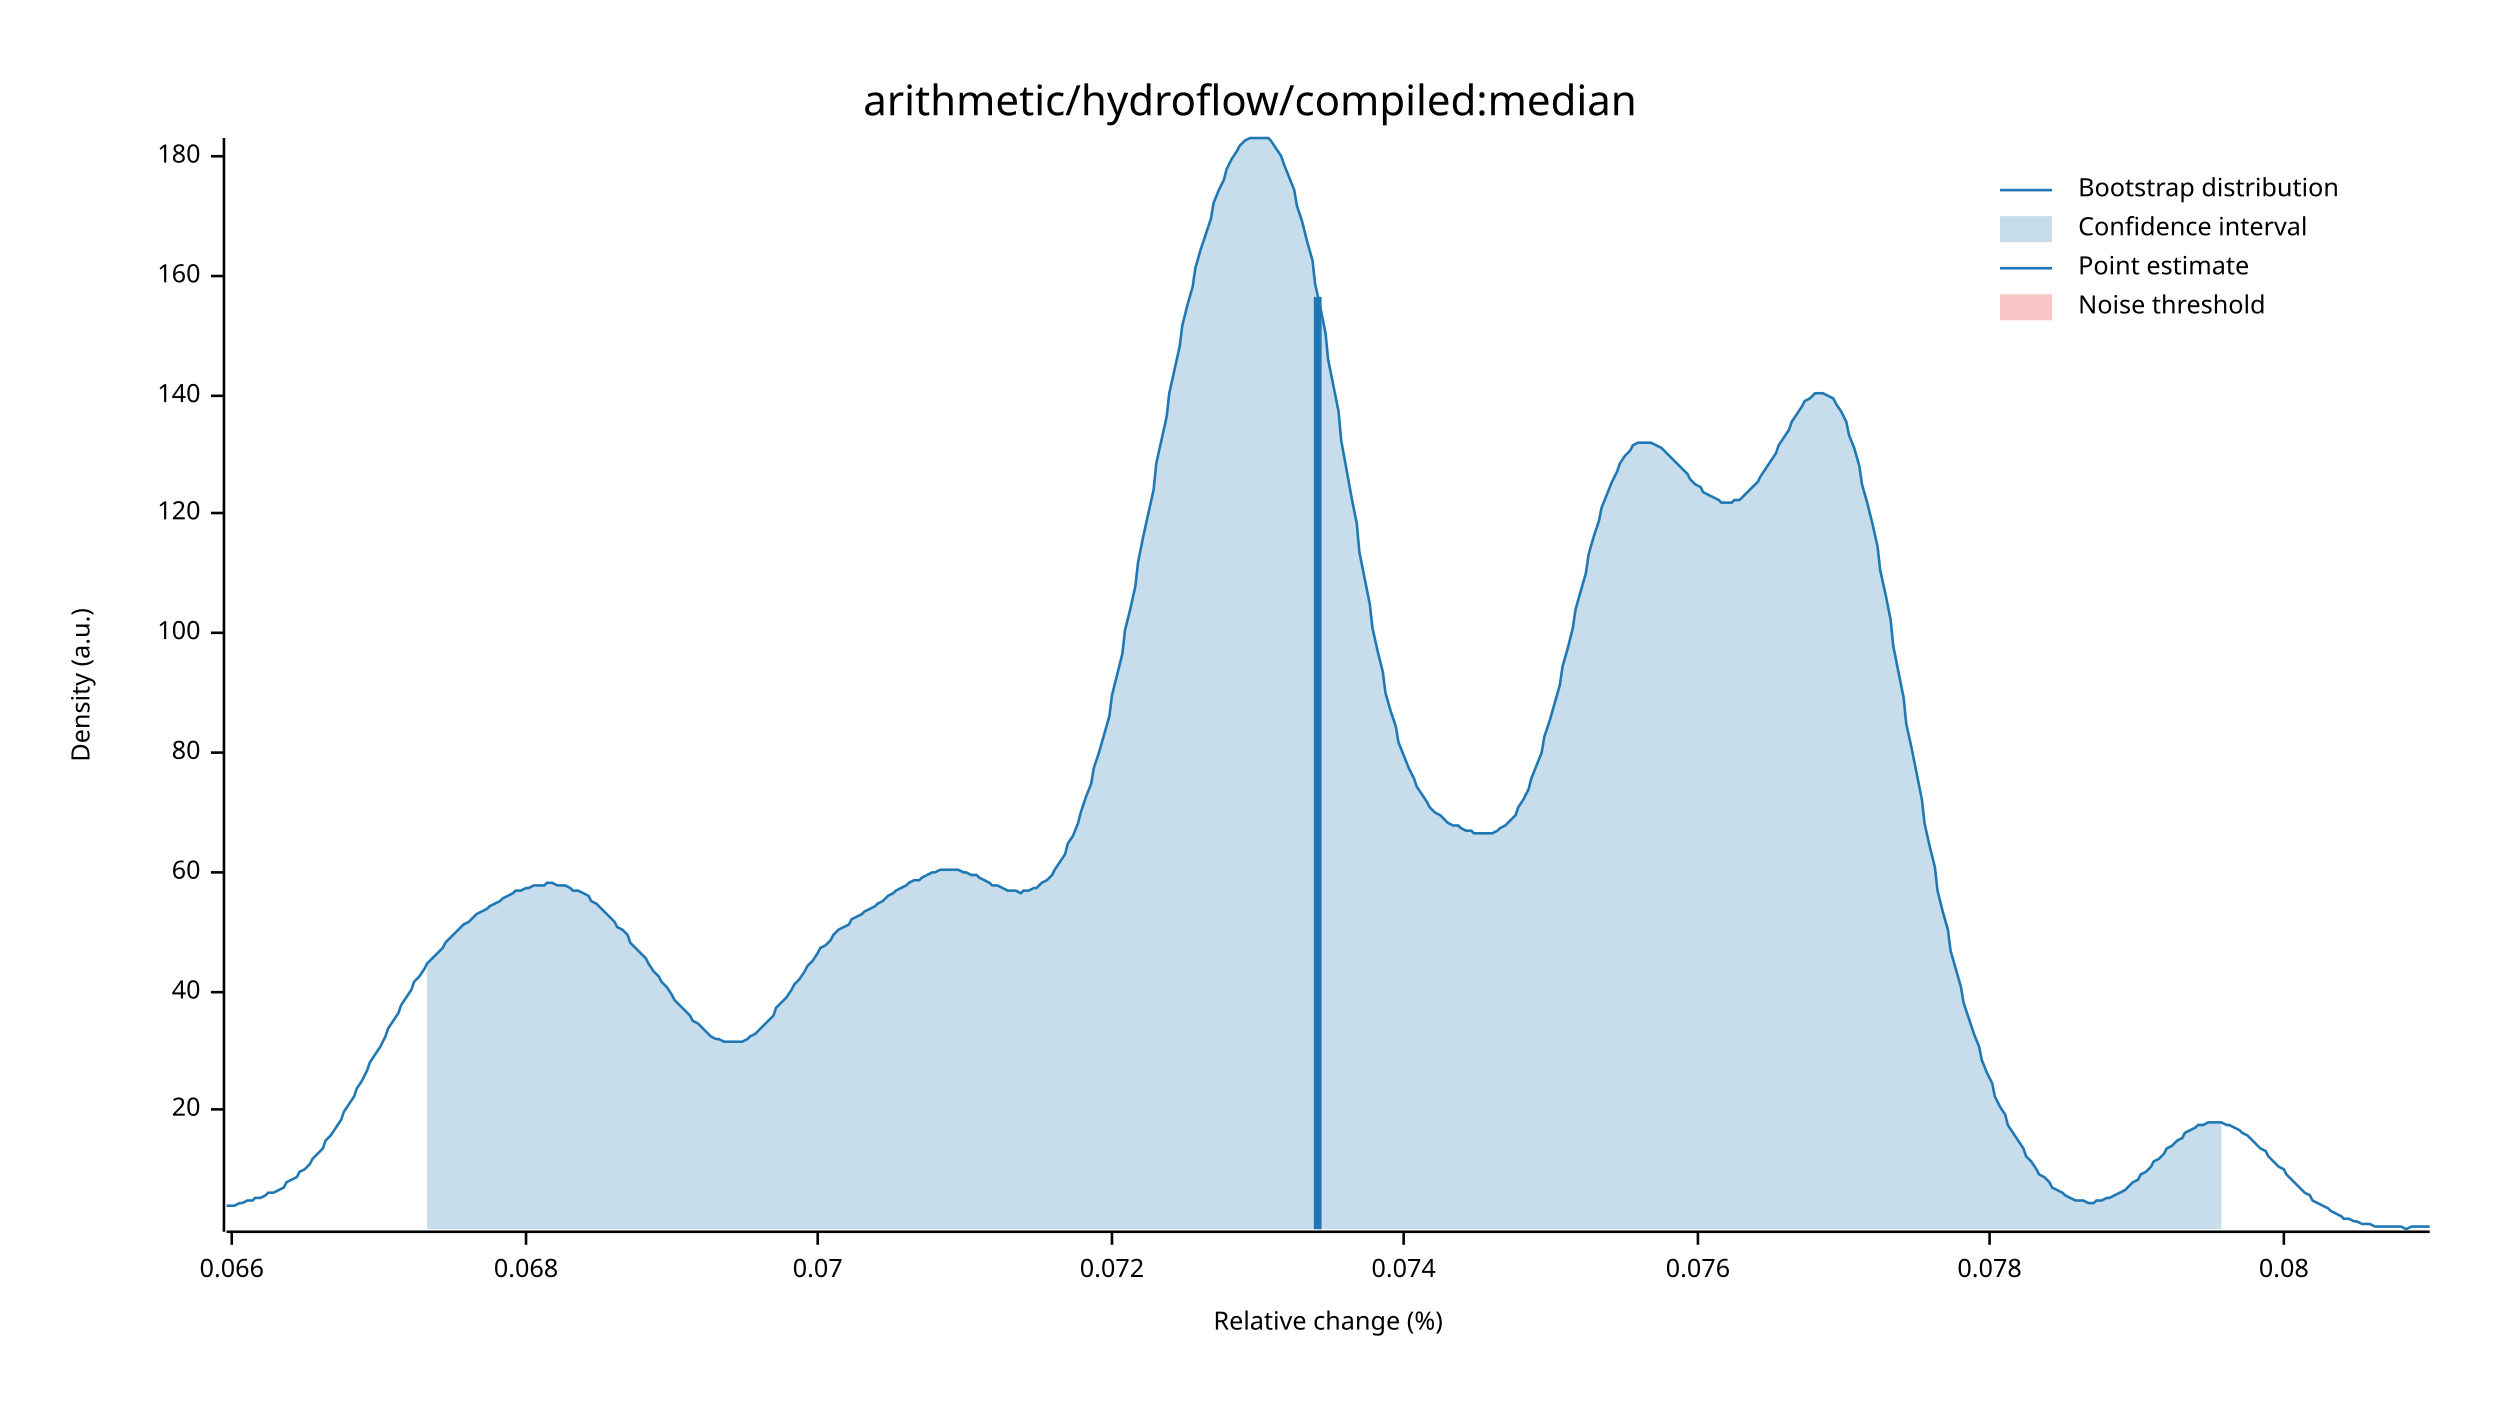
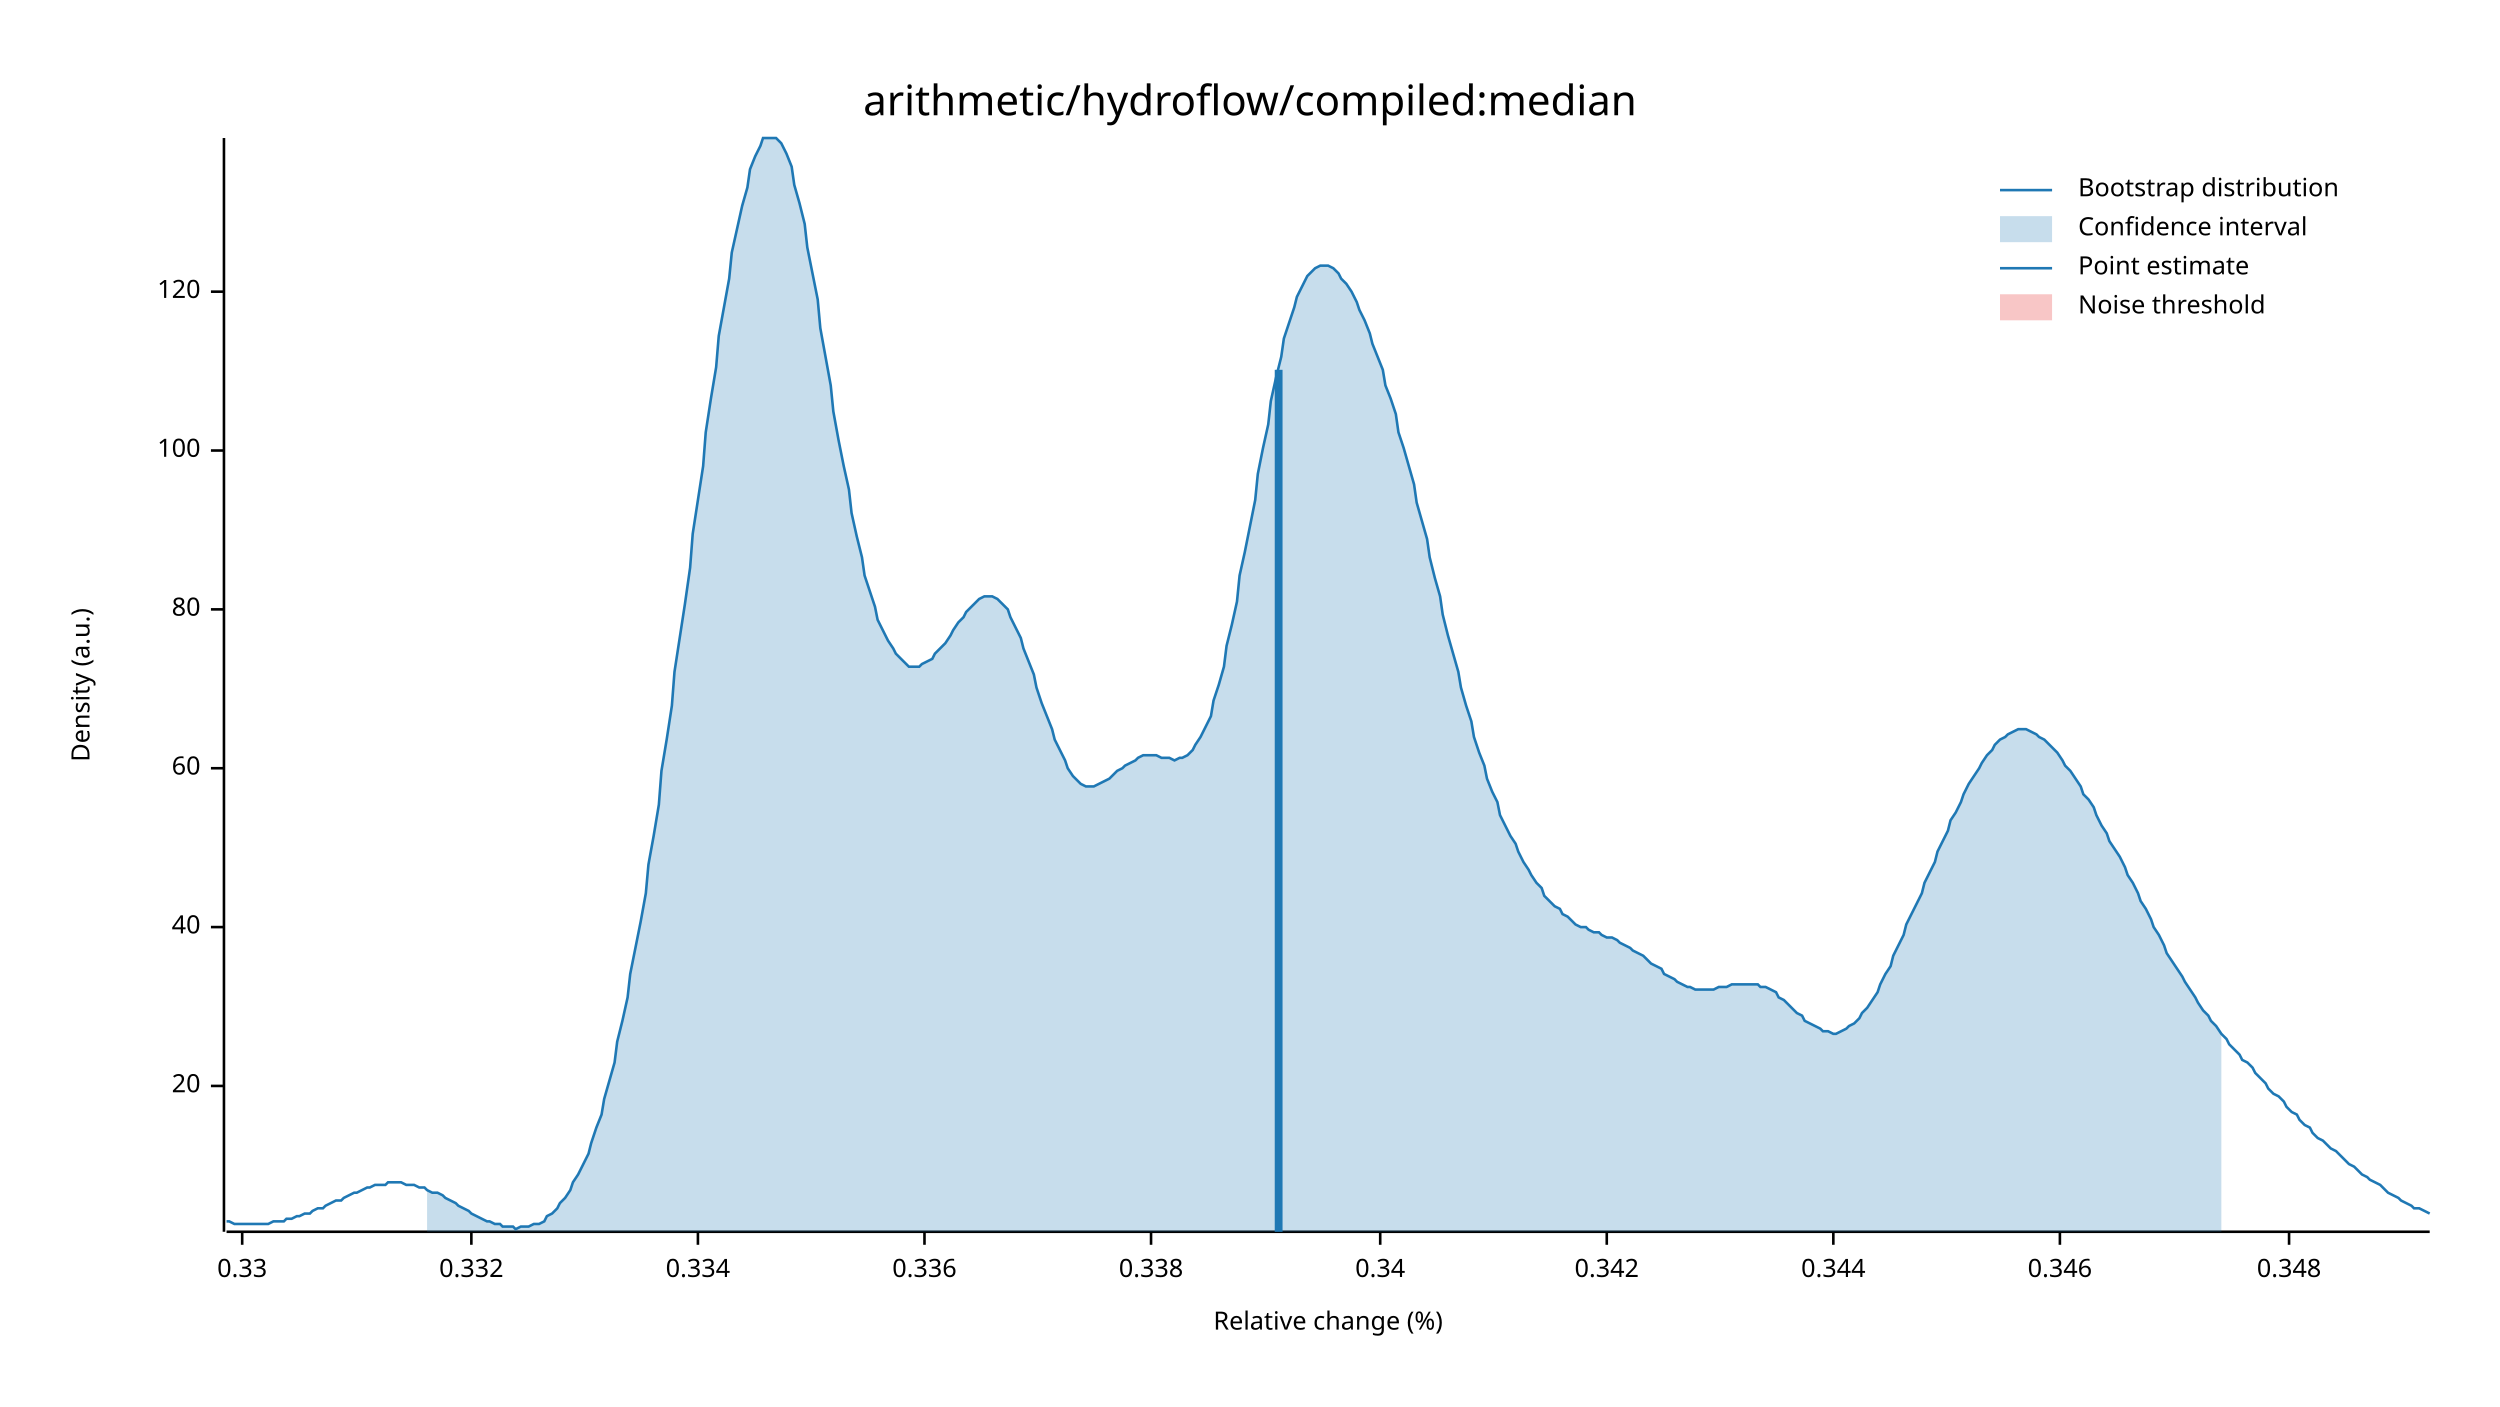
<svg xmlns="http://www.w3.org/2000/svg" width="960" height="540" viewBox="0 0 960 540">
  <text x="480" y="32" dy="0.76em" text-anchor="middle" font-family="sans-serif" font-size="16.129" opacity="1" fill="#000000">
arithmetic/hydroflow/compiled:median
</text>
  <text x="27" y="263" dy="0.76em" text-anchor="middle" font-family="sans-serif" font-size="9.677" opacity="1" fill="#000000" transform="rotate(270, 27, 263)">
Density (a.u.)
</text>
  <text x="510" y="513" dy="-0.5ex" text-anchor="middle" font-family="sans-serif" font-size="9.677" opacity="1" fill="#000000">
Relative change (%)
</text>
  <polyline fill="none" opacity="1" stroke="#000000" stroke-width="1" points="86,53 86,473 " />
-   <text x="77" y="426" dy="0.5ex" text-anchor="end" font-family="sans-serif" font-size="9.677" opacity="1" fill="#000000">
+   <text x="77" y="417" dy="0.5ex" text-anchor="end" font-family="sans-serif" font-size="9.677" opacity="1" fill="#000000">
20
</text>
-   <polyline fill="none" opacity="1" stroke="#000000" stroke-width="1" points="81,426 86,426 " />
-   <text x="77" y="381" dy="0.5ex" text-anchor="end" font-family="sans-serif" font-size="9.677" opacity="1" fill="#000000">
+   <polyline fill="none" opacity="1" stroke="#000000" stroke-width="1" points="81,417 86,417 " />
+   <text x="77" y="356" dy="0.5ex" text-anchor="end" font-family="sans-serif" font-size="9.677" opacity="1" fill="#000000">
40
</text>
-   <polyline fill="none" opacity="1" stroke="#000000" stroke-width="1" points="81,381 86,381 " />
-   <text x="77" y="335" dy="0.5ex" text-anchor="end" font-family="sans-serif" font-size="9.677" opacity="1" fill="#000000">
+   <polyline fill="none" opacity="1" stroke="#000000" stroke-width="1" points="81,356 86,356 " />
+   <text x="77" y="295" dy="0.5ex" text-anchor="end" font-family="sans-serif" font-size="9.677" opacity="1" fill="#000000">
60
</text>
-   <polyline fill="none" opacity="1" stroke="#000000" stroke-width="1" points="81,335 86,335 " />
-   <text x="77" y="289" dy="0.5ex" text-anchor="end" font-family="sans-serif" font-size="9.677" opacity="1" fill="#000000">
+   <polyline fill="none" opacity="1" stroke="#000000" stroke-width="1" points="81,295 86,295 " />
+   <text x="77" y="234" dy="0.5ex" text-anchor="end" font-family="sans-serif" font-size="9.677" opacity="1" fill="#000000">
80
</text>
-   <polyline fill="none" opacity="1" stroke="#000000" stroke-width="1" points="81,289 86,289 " />
-   <text x="77" y="243" dy="0.5ex" text-anchor="end" font-family="sans-serif" font-size="9.677" opacity="1" fill="#000000">
+   <polyline fill="none" opacity="1" stroke="#000000" stroke-width="1" points="81,234 86,234 " />
+   <text x="77" y="173" dy="0.5ex" text-anchor="end" font-family="sans-serif" font-size="9.677" opacity="1" fill="#000000">
100
</text>
-   <polyline fill="none" opacity="1" stroke="#000000" stroke-width="1" points="81,243 86,243 " />
-   <text x="77" y="197" dy="0.5ex" text-anchor="end" font-family="sans-serif" font-size="9.677" opacity="1" fill="#000000">
+   <polyline fill="none" opacity="1" stroke="#000000" stroke-width="1" points="81,173 86,173 " />
+   <text x="77" y="112" dy="0.5ex" text-anchor="end" font-family="sans-serif" font-size="9.677" opacity="1" fill="#000000">
120
</text>
-   <polyline fill="none" opacity="1" stroke="#000000" stroke-width="1" points="81,197 86,197 " />
-   <text x="77" y="152" dy="0.5ex" text-anchor="end" font-family="sans-serif" font-size="9.677" opacity="1" fill="#000000">
- 140
+   <polyline fill="none" opacity="1" stroke="#000000" stroke-width="1" points="81,112 86,112 " />
+   <polyline fill="none" opacity="1" stroke="#000000" stroke-width="1" points="87,473 933,473 " />
+   <text x="93" y="483" dy="0.76em" text-anchor="middle" font-family="sans-serif" font-size="9.677" opacity="1" fill="#000000">
+ 0.33
</text>
-   <polyline fill="none" opacity="1" stroke="#000000" stroke-width="1" points="81,152 86,152 " />
-   <text x="77" y="106" dy="0.5ex" text-anchor="end" font-family="sans-serif" font-size="9.677" opacity="1" fill="#000000">
- 160
+   <polyline fill="none" opacity="1" stroke="#000000" stroke-width="1" points="93,473 93,478 " />
+   <text x="181" y="483" dy="0.76em" text-anchor="middle" font-family="sans-serif" font-size="9.677" opacity="1" fill="#000000">
+ 0.332
</text>
-   <polyline fill="none" opacity="1" stroke="#000000" stroke-width="1" points="81,106 86,106 " />
-   <text x="77" y="60" dy="0.5ex" text-anchor="end" font-family="sans-serif" font-size="9.677" opacity="1" fill="#000000">
- 180
+   <polyline fill="none" opacity="1" stroke="#000000" stroke-width="1" points="181,473 181,478 " />
+   <text x="268" y="483" dy="0.76em" text-anchor="middle" font-family="sans-serif" font-size="9.677" opacity="1" fill="#000000">
+ 0.334
</text>
-   <polyline fill="none" opacity="1" stroke="#000000" stroke-width="1" points="81,60 86,60 " />
-   <polyline fill="none" opacity="1" stroke="#000000" stroke-width="1" points="87,473 933,473 " />
-   <text x="89" y="483" dy="0.76em" text-anchor="middle" font-family="sans-serif" font-size="9.677" opacity="1" fill="#000000">
- 0.066
+   <polyline fill="none" opacity="1" stroke="#000000" stroke-width="1" points="268,473 268,478 " />
+   <text x="355" y="483" dy="0.76em" text-anchor="middle" font-family="sans-serif" font-size="9.677" opacity="1" fill="#000000">
+ 0.336
</text>
-   <polyline fill="none" opacity="1" stroke="#000000" stroke-width="1" points="89,473 89,478 " />
-   <text x="202" y="483" dy="0.76em" text-anchor="middle" font-family="sans-serif" font-size="9.677" opacity="1" fill="#000000">
- 0.068
+   <polyline fill="none" opacity="1" stroke="#000000" stroke-width="1" points="355,473 355,478 " />
+   <text x="442" y="483" dy="0.76em" text-anchor="middle" font-family="sans-serif" font-size="9.677" opacity="1" fill="#000000">
+ 0.338
</text>
-   <polyline fill="none" opacity="1" stroke="#000000" stroke-width="1" points="202,473 202,478 " />
-   <text x="314" y="483" dy="0.76em" text-anchor="middle" font-family="sans-serif" font-size="9.677" opacity="1" fill="#000000">
- 0.07
+   <polyline fill="none" opacity="1" stroke="#000000" stroke-width="1" points="442,473 442,478 " />
+   <text x="530" y="483" dy="0.76em" text-anchor="middle" font-family="sans-serif" font-size="9.677" opacity="1" fill="#000000">
+ 0.34
</text>
-   <polyline fill="none" opacity="1" stroke="#000000" stroke-width="1" points="314,473 314,478 " />
-   <text x="427" y="483" dy="0.76em" text-anchor="middle" font-family="sans-serif" font-size="9.677" opacity="1" fill="#000000">
- 0.072
+   <polyline fill="none" opacity="1" stroke="#000000" stroke-width="1" points="530,473 530,478 " />
+   <text x="617" y="483" dy="0.76em" text-anchor="middle" font-family="sans-serif" font-size="9.677" opacity="1" fill="#000000">
+ 0.342
</text>
-   <polyline fill="none" opacity="1" stroke="#000000" stroke-width="1" points="427,473 427,478 " />
-   <text x="539" y="483" dy="0.76em" text-anchor="middle" font-family="sans-serif" font-size="9.677" opacity="1" fill="#000000">
- 0.074
+   <polyline fill="none" opacity="1" stroke="#000000" stroke-width="1" points="617,473 617,478 " />
+   <text x="704" y="483" dy="0.76em" text-anchor="middle" font-family="sans-serif" font-size="9.677" opacity="1" fill="#000000">
+ 0.344
</text>
-   <polyline fill="none" opacity="1" stroke="#000000" stroke-width="1" points="539,473 539,478 " />
-   <text x="652" y="483" dy="0.76em" text-anchor="middle" font-family="sans-serif" font-size="9.677" opacity="1" fill="#000000">
- 0.076
+   <polyline fill="none" opacity="1" stroke="#000000" stroke-width="1" points="704,473 704,478 " />
+   <text x="791" y="483" dy="0.76em" text-anchor="middle" font-family="sans-serif" font-size="9.677" opacity="1" fill="#000000">
+ 0.346
</text>
-   <polyline fill="none" opacity="1" stroke="#000000" stroke-width="1" points="652,473 652,478 " />
-   <text x="764" y="483" dy="0.76em" text-anchor="middle" font-family="sans-serif" font-size="9.677" opacity="1" fill="#000000">
- 0.078
+   <polyline fill="none" opacity="1" stroke="#000000" stroke-width="1" points="791,473 791,478 " />
+   <text x="879" y="483" dy="0.76em" text-anchor="middle" font-family="sans-serif" font-size="9.677" opacity="1" fill="#000000">
+ 0.348
</text>
-   <polyline fill="none" opacity="1" stroke="#000000" stroke-width="1" points="764,473 764,478 " />
-   <text x="877" y="483" dy="0.76em" text-anchor="middle" font-family="sans-serif" font-size="9.677" opacity="1" fill="#000000">
- 0.08
- </text>
-   <polyline fill="none" opacity="1" stroke="#000000" stroke-width="1" points="877,473 877,478 " />
-   <polyline fill="none" opacity="1" stroke="#1F78B4" stroke-width="1" points="87,463 88,463 90,463 92,462 93,462 95,461 97,461 98,460 100,460 102,459 103,458 105,458 107,457 109,456 110,454 112,453 114,452 115,450 117,449 119,447 120,445 122,443 124,441 125,438 127,436 129,433 131,430 132,427 134,424 136,421 137,418 139,415 141,411 142,408 144,405 146,402 148,398 149,395 151,392 153,389 154,386 156,383 158,380 159,377 161,375 163,372 164,370 166,368 168,366 170,364 171,362 173,360 175,358 176,357 178,355 180,354 181,353 183,351 185,350 187,349 188,348 190,347 192,346 193,345 195,344 197,343 198,342 200,342 202,341 203,341 205,340 207,340 209,340 210,339 212,339 214,340 215,340 217,340 219,341 220,342 222,342 224,343 226,344 227,346 229,347 231,349 232,350 234,352 236,354 237,356 239,357 241,359 242,362 244,364 246,366 248,368 249,370 251,373 253,375 254,377 256,379 258,382 259,384 261,386 263,388 265,390 266,392 268,393 270,395 271,396 273,398 275,399 276,399 278,400 280,400 281,400 283,400 285,400 287,399 288,398 290,397 292,395 293,394 295,392 297,390 298,387 300,385 302,383 304,380 305,378 307,376 309,373 310,371 312,369 314,366 315,364 317,363 319,361 320,359 322,357 324,356 326,355 327,353 329,352 331,351 332,350 334,349 336,348 337,347 339,346 341,344 343,343 344,342 346,341 348,340 349,339 351,338 353,338 354,337 356,336 358,335 359,335 361,334 363,334 365,334 366,334 368,334 370,335 371,335 373,336 375,336 376,337 378,338 380,339 381,340 383,340 385,341 387,342 388,342 390,342 392,343 393,342 395,342 397,341 398,341 400,339 402,338 404,336 405,334 407,331 409,328 410,324 412,321 414,316 415,312 417,306 419,301 420,295 422,289 424,282 426,275 427,267 429,259 431,251 432,242 434,234 436,225 437,216 439,206 441,197 443,188 444,178 446,169 448,160 449,151 451,142 453,133 454,125 456,117 458,110 459,103 461,96 463,90 465,84 466,78 468,73 470,69 471,65 473,61 475,58 476,56 478,54 480,53 482,53 483,53 485,53 487,53 488,54 490,57 492,60 493,63 495,68 497,73 498,79 500,85 502,93 504,100 505,109 507,118 509,128 510,138 512,148 514,158 515,169 517,180 519,191 521,201 522,212 524,222 526,232 527,241 529,250 531,258 532,266 534,273 536,279 537,285 539,290 541,295 543,299 544,302 546,305 548,308 549,310 551,312 553,313 554,314 556,316 558,317 560,317 561,318 563,319 565,319 566,320 568,320 570,320 571,320 573,320 575,319 576,318 578,317 580,315 582,313 583,310 585,307 587,303 588,299 590,294 592,289 593,283 595,277 597,270 599,263 600,256 602,249 604,241 605,234 607,227 609,220 610,213 612,206 614,200 615,195 617,190 619,185 621,181 622,178 624,175 626,173 627,171 629,170 631,170 632,170 634,170 636,171 638,172 639,173 641,175 643,177 644,178 646,180 648,182 649,184 651,186 653,187 654,189 656,190 658,191 660,192 661,193 663,193 665,193 666,192 668,192 670,190 671,189 673,187 675,185 676,183 678,180 680,177 682,174 683,171 685,168 687,165 688,162 690,159 692,156 693,154 695,153 697,151 699,151 700,151 702,152 704,153 705,155 707,158 709,162 710,167 712,172 714,179 715,186 717,193 719,201 721,210 722,219 724,228 726,238 727,248 729,258 731,268 732,278 734,287 736,297 738,307 739,316 741,325 743,333 744,342 746,350 748,357 749,365 751,372 753,379 754,385 756,391 758,397 760,402 761,407 763,412 765,416 766,421 768,425 770,428 771,432 773,435 775,438 777,441 778,444 780,446 782,449 783,451 785,452 787,454 788,456 790,457 792,458 793,459 795,460 797,461 799,461 800,461 802,462 804,462 805,461 807,461 809,460 810,460 812,459 814,458 816,457 817,456 819,454 821,453 822,451 824,450 826,448 827,446 829,445 831,443 832,441 834,440 836,438 838,437 839,435 841,434 843,433 844,432 846,432 848,431 849,431 851,431 853,431 855,432 856,432 858,433 860,434 861,435 863,436 865,438 866,439 868,441 870,442 871,444 873,446 875,448 877,449 878,451 880,453 882,455 883,456 885,458 887,459 888,461 890,462 892,463 894,464 895,465 897,466 899,467 900,468 902,468 904,469 905,469 907,470 909,470 910,470 912,471 914,471 916,471 917,471 919,471 921,471 922,471 924,472 926,471 927,471 929,471 931,471 933,471 " />
-   <polygon opacity="0.25" fill="#1F78B4" points="164,370 166,368 168,366 170,364 171,362 173,360 175,358 176,357 178,355 180,354 181,353 183,351 185,350 187,349 188,348 190,347 192,346 193,345 195,344 197,343 198,342 200,342 202,341 203,341 205,340 207,340 209,340 210,339 212,339 214,340 215,340 217,340 219,341 220,342 222,342 224,343 226,344 227,346 229,347 231,349 232,350 234,352 236,354 237,356 239,357 241,359 242,362 244,364 246,366 248,368 249,370 251,373 253,375 254,377 256,379 258,382 259,384 261,386 263,388 265,390 266,392 268,393 270,395 271,396 273,398 275,399 276,399 278,400 280,400 281,400 283,400 285,400 287,399 288,398 290,397 292,395 293,394 295,392 297,390 298,387 300,385 302,383 304,380 305,378 307,376 309,373 310,371 312,369 314,366 315,364 317,363 319,361 320,359 322,357 324,356 326,355 327,353 329,352 331,351 332,350 334,349 336,348 337,347 339,346 341,344 343,343 344,342 346,341 348,340 349,339 351,338 353,338 354,337 356,336 358,335 359,335 361,334 363,334 365,334 366,334 368,334 370,335 371,335 373,336 375,336 376,337 378,338 380,339 381,340 383,340 385,341 387,342 388,342 390,342 392,343 393,342 395,342 397,341 398,341 400,339 402,338 404,336 405,334 407,331 409,328 410,324 412,321 414,316 415,312 417,306 419,301 420,295 422,289 424,282 426,275 427,267 429,259 431,251 432,242 434,234 436,225 437,216 439,206 441,197 443,188 444,178 446,169 448,160 449,151 451,142 453,133 454,125 456,117 458,110 459,103 461,96 463,90 465,84 466,78 468,73 470,69 471,65 473,61 475,58 476,56 478,54 480,53 482,53 483,53 485,53 487,53 488,54 490,57 492,60 493,63 495,68 497,73 498,79 500,85 502,93 504,100 505,109 507,118 509,128 510,138 512,148 514,158 515,169 517,180 519,191 521,201 522,212 524,222 526,232 527,241 529,250 531,258 532,266 534,273 536,279 537,285 539,290 541,295 543,299 544,302 546,305 548,308 549,310 551,312 553,313 554,314 556,316 558,317 560,317 561,318 563,319 565,319 566,320 568,320 570,320 571,320 573,320 575,319 576,318 578,317 580,315 582,313 583,310 585,307 587,303 588,299 590,294 592,289 593,283 595,277 597,270 599,263 600,256 602,249 604,241 605,234 607,227 609,220 610,213 612,206 614,200 615,195 617,190 619,185 621,181 622,178 624,175 626,173 627,171 629,170 631,170 632,170 634,170 636,171 638,172 639,173 641,175 643,177 644,178 646,180 648,182 649,184 651,186 653,187 654,189 656,190 658,191 660,192 661,193 663,193 665,193 666,192 668,192 670,190 671,189 673,187 675,185 676,183 678,180 680,177 682,174 683,171 685,168 687,165 688,162 690,159 692,156 693,154 695,153 697,151 699,151 700,151 702,152 704,153 705,155 707,158 709,162 710,167 712,172 714,179 715,186 717,193 719,201 721,210 722,219 724,228 726,238 727,248 729,258 731,268 732,278 734,287 736,297 738,307 739,316 741,325 743,333 744,342 746,350 748,357 749,365 751,372 753,379 754,385 756,391 758,397 760,402 761,407 763,412 765,416 766,421 768,425 770,428 771,432 773,435 775,438 777,441 778,444 780,446 782,449 783,451 785,452 787,454 788,456 790,457 792,458 793,459 795,460 797,461 799,461 800,461 802,462 804,462 805,461 807,461 809,460 810,460 812,459 814,458 816,457 817,456 819,454 821,453 822,451 824,450 826,448 827,446 829,445 831,443 832,441 834,440 836,438 838,437 839,435 841,434 843,433 844,432 846,432 848,431 849,431 851,431 853,431 853,472 164,472 " />
-   <polyline fill="none" opacity="1" stroke="#1F78B4" stroke-width="3" points="506,472 506,114 " />
+   <polyline fill="none" opacity="1" stroke="#000000" stroke-width="1" points="879,473 879,478 " />
+   <polyline fill="none" opacity="1" stroke="#1F78B4" stroke-width="1" points="87,469 88,469 90,470 92,470 93,470 95,470 97,470 98,470 100,470 102,470 103,470 105,469 107,469 109,469 110,468 112,468 114,467 115,467 117,466 119,466 120,465 122,464 124,464 125,463 127,462 129,461 131,461 132,460 134,459 136,458 137,458 139,457 141,456 142,456 144,455 146,455 148,455 149,454 151,454 153,454 154,454 156,455 158,455 159,455 161,456 163,456 164,457 166,458 168,458 170,459 171,460 173,461 175,462 176,463 178,464 180,465 181,466 183,467 185,468 187,469 188,469 190,470 192,470 193,471 195,471 197,471 198,472 200,471 202,471 203,471 205,470 207,470 209,469 210,467 212,466 214,464 215,462 217,460 219,457 220,454 222,451 224,447 226,443 227,439 229,433 231,428 232,422 234,415 236,408 237,400 239,392 241,383 242,374 244,364 246,354 248,343 249,332 251,321 253,309 254,296 256,284 258,271 259,258 261,245 263,232 265,218 266,205 268,192 270,179 271,166 273,153 275,141 276,129 278,118 280,107 281,97 283,88 285,79 287,72 288,65 290,60 292,56 293,53 295,53 297,53 298,53 300,55 302,59 304,64 305,71 307,78 309,86 310,95 312,105 314,115 315,126 317,137 319,148 320,158 322,169 324,179 326,188 327,197 329,206 331,214 332,221 334,227 336,233 337,238 339,242 341,246 343,249 344,251 346,253 348,255 349,256 351,256 353,256 354,255 356,254 358,253 359,251 361,249 363,247 365,244 366,242 368,239 370,237 371,235 373,233 375,231 376,230 378,229 380,229 381,229 383,230 385,232 387,234 388,237 390,241 392,245 393,249 395,254 397,259 398,264 400,270 402,275 404,280 405,284 407,288 409,292 410,295 412,298 414,300 415,301 417,302 419,302 420,302 422,301 424,300 426,299 427,298 429,296 431,295 432,294 434,293 436,292 437,291 439,290 441,290 443,290 444,290 446,291 448,291 449,291 451,292 453,291 454,291 456,290 458,288 459,286 461,283 463,279 465,275 466,269 468,263 470,256 471,248 473,240 475,231 476,221 478,212 480,202 482,192 483,182 485,172 487,163 488,154 490,145 492,137 493,130 495,124 497,118 498,114 500,110 502,106 504,104 505,103 507,102 509,102 510,102 512,103 514,105 515,107 517,109 519,112 521,116 522,119 524,123 526,128 527,132 529,137 531,142 532,148 534,153 536,159 537,166 539,172 541,179 543,186 544,193 546,200 548,207 549,214 551,222 553,229 554,236 556,244 558,251 560,258 561,264 563,271 565,277 566,283 568,289 570,294 571,299 573,304 575,308 576,313 578,317 580,321 582,324 583,327 585,331 587,334 588,336 590,339 592,341 593,344 595,346 597,348 599,349 600,351 602,352 604,354 605,355 607,356 609,356 610,357 612,358 614,358 615,359 617,360 619,360 621,361 622,362 624,363 626,364 627,365 629,366 631,367 632,368 634,370 636,371 638,372 639,374 641,375 643,376 644,377 646,378 648,379 649,379 651,380 653,380 654,380 656,380 658,380 660,379 661,379 663,379 665,378 666,378 668,378 670,378 671,378 673,378 675,378 676,379 678,379 680,380 682,381 683,383 685,384 687,386 688,387 690,389 692,390 693,392 695,393 697,394 699,395 700,396 702,396 704,397 705,397 707,396 709,395 710,394 712,393 714,391 715,389 717,387 719,384 721,381 722,378 724,374 726,371 727,367 729,363 731,359 732,355 734,351 736,347 738,343 739,339 741,335 743,331 744,327 746,323 748,319 749,315 751,312 753,308 754,305 756,301 758,298 760,295 761,293 763,290 765,288 766,286 768,284 770,283 771,282 773,281 775,280 777,280 778,280 780,281 782,282 783,283 785,284 787,286 788,287 790,289 792,292 793,294 795,296 797,299 799,302 800,305 802,307 804,310 805,313 807,317 809,320 810,323 812,326 814,329 816,333 817,336 819,339 821,343 822,346 824,349 826,353 827,356 829,359 831,363 832,366 834,369 836,372 838,375 839,377 841,380 843,383 844,385 846,388 848,390 849,392 851,394 853,397 855,399 856,401 858,403 860,405 861,407 863,408 865,410 866,412 868,414 870,416 871,418 873,420 875,421 877,423 878,425 880,427 882,428 883,430 885,432 887,433 888,435 890,437 892,438 894,440 895,441 897,442 899,444 900,445 902,447 904,448 905,449 907,451 909,452 910,453 912,454 914,455 916,457 917,458 919,459 921,460 922,461 924,462 926,463 927,464 929,464 931,465 933,466 " />
+   <polygon opacity="0.25" fill="#1F78B4" points="164,457 166,458 168,458 170,459 171,460 173,461 175,462 176,463 178,464 180,465 181,466 183,467 185,468 187,469 188,469 190,470 192,470 193,471 195,471 197,471 198,472 200,471 202,471 203,471 205,470 207,470 209,469 210,467 212,466 214,464 215,462 217,460 219,457 220,454 222,451 224,447 226,443 227,439 229,433 231,428 232,422 234,415 236,408 237,400 239,392 241,383 242,374 244,364 246,354 248,343 249,332 251,321 253,309 254,296 256,284 258,271 259,258 261,245 263,232 265,218 266,205 268,192 270,179 271,166 273,153 275,141 276,129 278,118 280,107 281,97 283,88 285,79 287,72 288,65 290,60 292,56 293,53 295,53 297,53 298,53 300,55 302,59 304,64 305,71 307,78 309,86 310,95 312,105 314,115 315,126 317,137 319,148 320,158 322,169 324,179 326,188 327,197 329,206 331,214 332,221 334,227 336,233 337,238 339,242 341,246 343,249 344,251 346,253 348,255 349,256 351,256 353,256 354,255 356,254 358,253 359,251 361,249 363,247 365,244 366,242 368,239 370,237 371,235 373,233 375,231 376,230 378,229 380,229 381,229 383,230 385,232 387,234 388,237 390,241 392,245 393,249 395,254 397,259 398,264 400,270 402,275 404,280 405,284 407,288 409,292 410,295 412,298 414,300 415,301 417,302 419,302 420,302 422,301 424,300 426,299 427,298 429,296 431,295 432,294 434,293 436,292 437,291 439,290 441,290 443,290 444,290 446,291 448,291 449,291 451,292 453,291 454,291 456,290 458,288 459,286 461,283 463,279 465,275 466,269 468,263 470,256 471,248 473,240 475,231 476,221 478,212 480,202 482,192 483,182 485,172 487,163 488,154 490,145 492,137 493,130 495,124 497,118 498,114 500,110 502,106 504,104 505,103 507,102 509,102 510,102 512,103 514,105 515,107 517,109 519,112 521,116 522,119 524,123 526,128 527,132 529,137 531,142 532,148 534,153 536,159 537,166 539,172 541,179 543,186 544,193 546,200 548,207 549,214 551,222 553,229 554,236 556,244 558,251 560,258 561,264 563,271 565,277 566,283 568,289 570,294 571,299 573,304 575,308 576,313 578,317 580,321 582,324 583,327 585,331 587,334 588,336 590,339 592,341 593,344 595,346 597,348 599,349 600,351 602,352 604,354 605,355 607,356 609,356 610,357 612,358 614,358 615,359 617,360 619,360 621,361 622,362 624,363 626,364 627,365 629,366 631,367 632,368 634,370 636,371 638,372 639,374 641,375 643,376 644,377 646,378 648,379 649,379 651,380 653,380 654,380 656,380 658,380 660,379 661,379 663,379 665,378 666,378 668,378 670,378 671,378 673,378 675,378 676,379 678,379 680,380 682,381 683,383 685,384 687,386 688,387 690,389 692,390 693,392 695,393 697,394 699,395 700,396 702,396 704,397 705,397 707,396 709,395 710,394 712,393 714,391 715,389 717,387 719,384 721,381 722,378 724,374 726,371 727,367 729,363 731,359 732,355 734,351 736,347 738,343 739,339 741,335 743,331 744,327 746,323 748,319 749,315 751,312 753,308 754,305 756,301 758,298 760,295 761,293 763,290 765,288 766,286 768,284 770,283 771,282 773,281 775,280 777,280 778,280 780,281 782,282 783,283 785,284 787,286 788,287 790,289 792,292 793,294 795,296 797,299 799,302 800,305 802,307 804,310 805,313 807,317 809,320 810,323 812,326 814,329 816,333 817,336 819,339 821,343 822,346 824,349 826,353 827,356 829,359 831,363 832,366 834,369 836,372 838,375 839,377 841,380 843,383 844,385 846,388 848,390 849,392 851,394 853,397 853,473 164,473 " />
+   <polyline fill="none" opacity="1" stroke="#1F78B4" stroke-width="3" points="491,473 491,142 " />
  <rect x="510" y="53" width="0" height="419" opacity="0.1" fill="#E31A1C" stroke="none" />
  <text x="798" y="68" dy="0.76em" text-anchor="start" font-family="sans-serif" font-size="9.677" opacity="1" fill="#000000">
Bootstrap distribution
</text>
  <text x="798" y="83" dy="0.76em" text-anchor="start" font-family="sans-serif" font-size="9.677" opacity="1" fill="#000000">
Confidence interval
</text>
  <text x="798" y="98" dy="0.76em" text-anchor="start" font-family="sans-serif" font-size="9.677" opacity="1" fill="#000000">
Point estimate
</text>
  <text x="798" y="113" dy="0.76em" text-anchor="start" font-family="sans-serif" font-size="9.677" opacity="1" fill="#000000">
Noise threshold
</text>
  <polyline fill="none" opacity="1" stroke="#1F78B4" stroke-width="1" points="768,73 788,73 " />
  <rect x="768" y="83" width="20" height="10" opacity="0.25" fill="#1F78B4" stroke="none" />
  <polyline fill="none" opacity="1" stroke="#1F78B4" stroke-width="1" points="768,103 788,103 " />
  <rect x="768" y="113" width="20" height="10" opacity="0.25" fill="#E31A1C" stroke="none" />
</svg>
